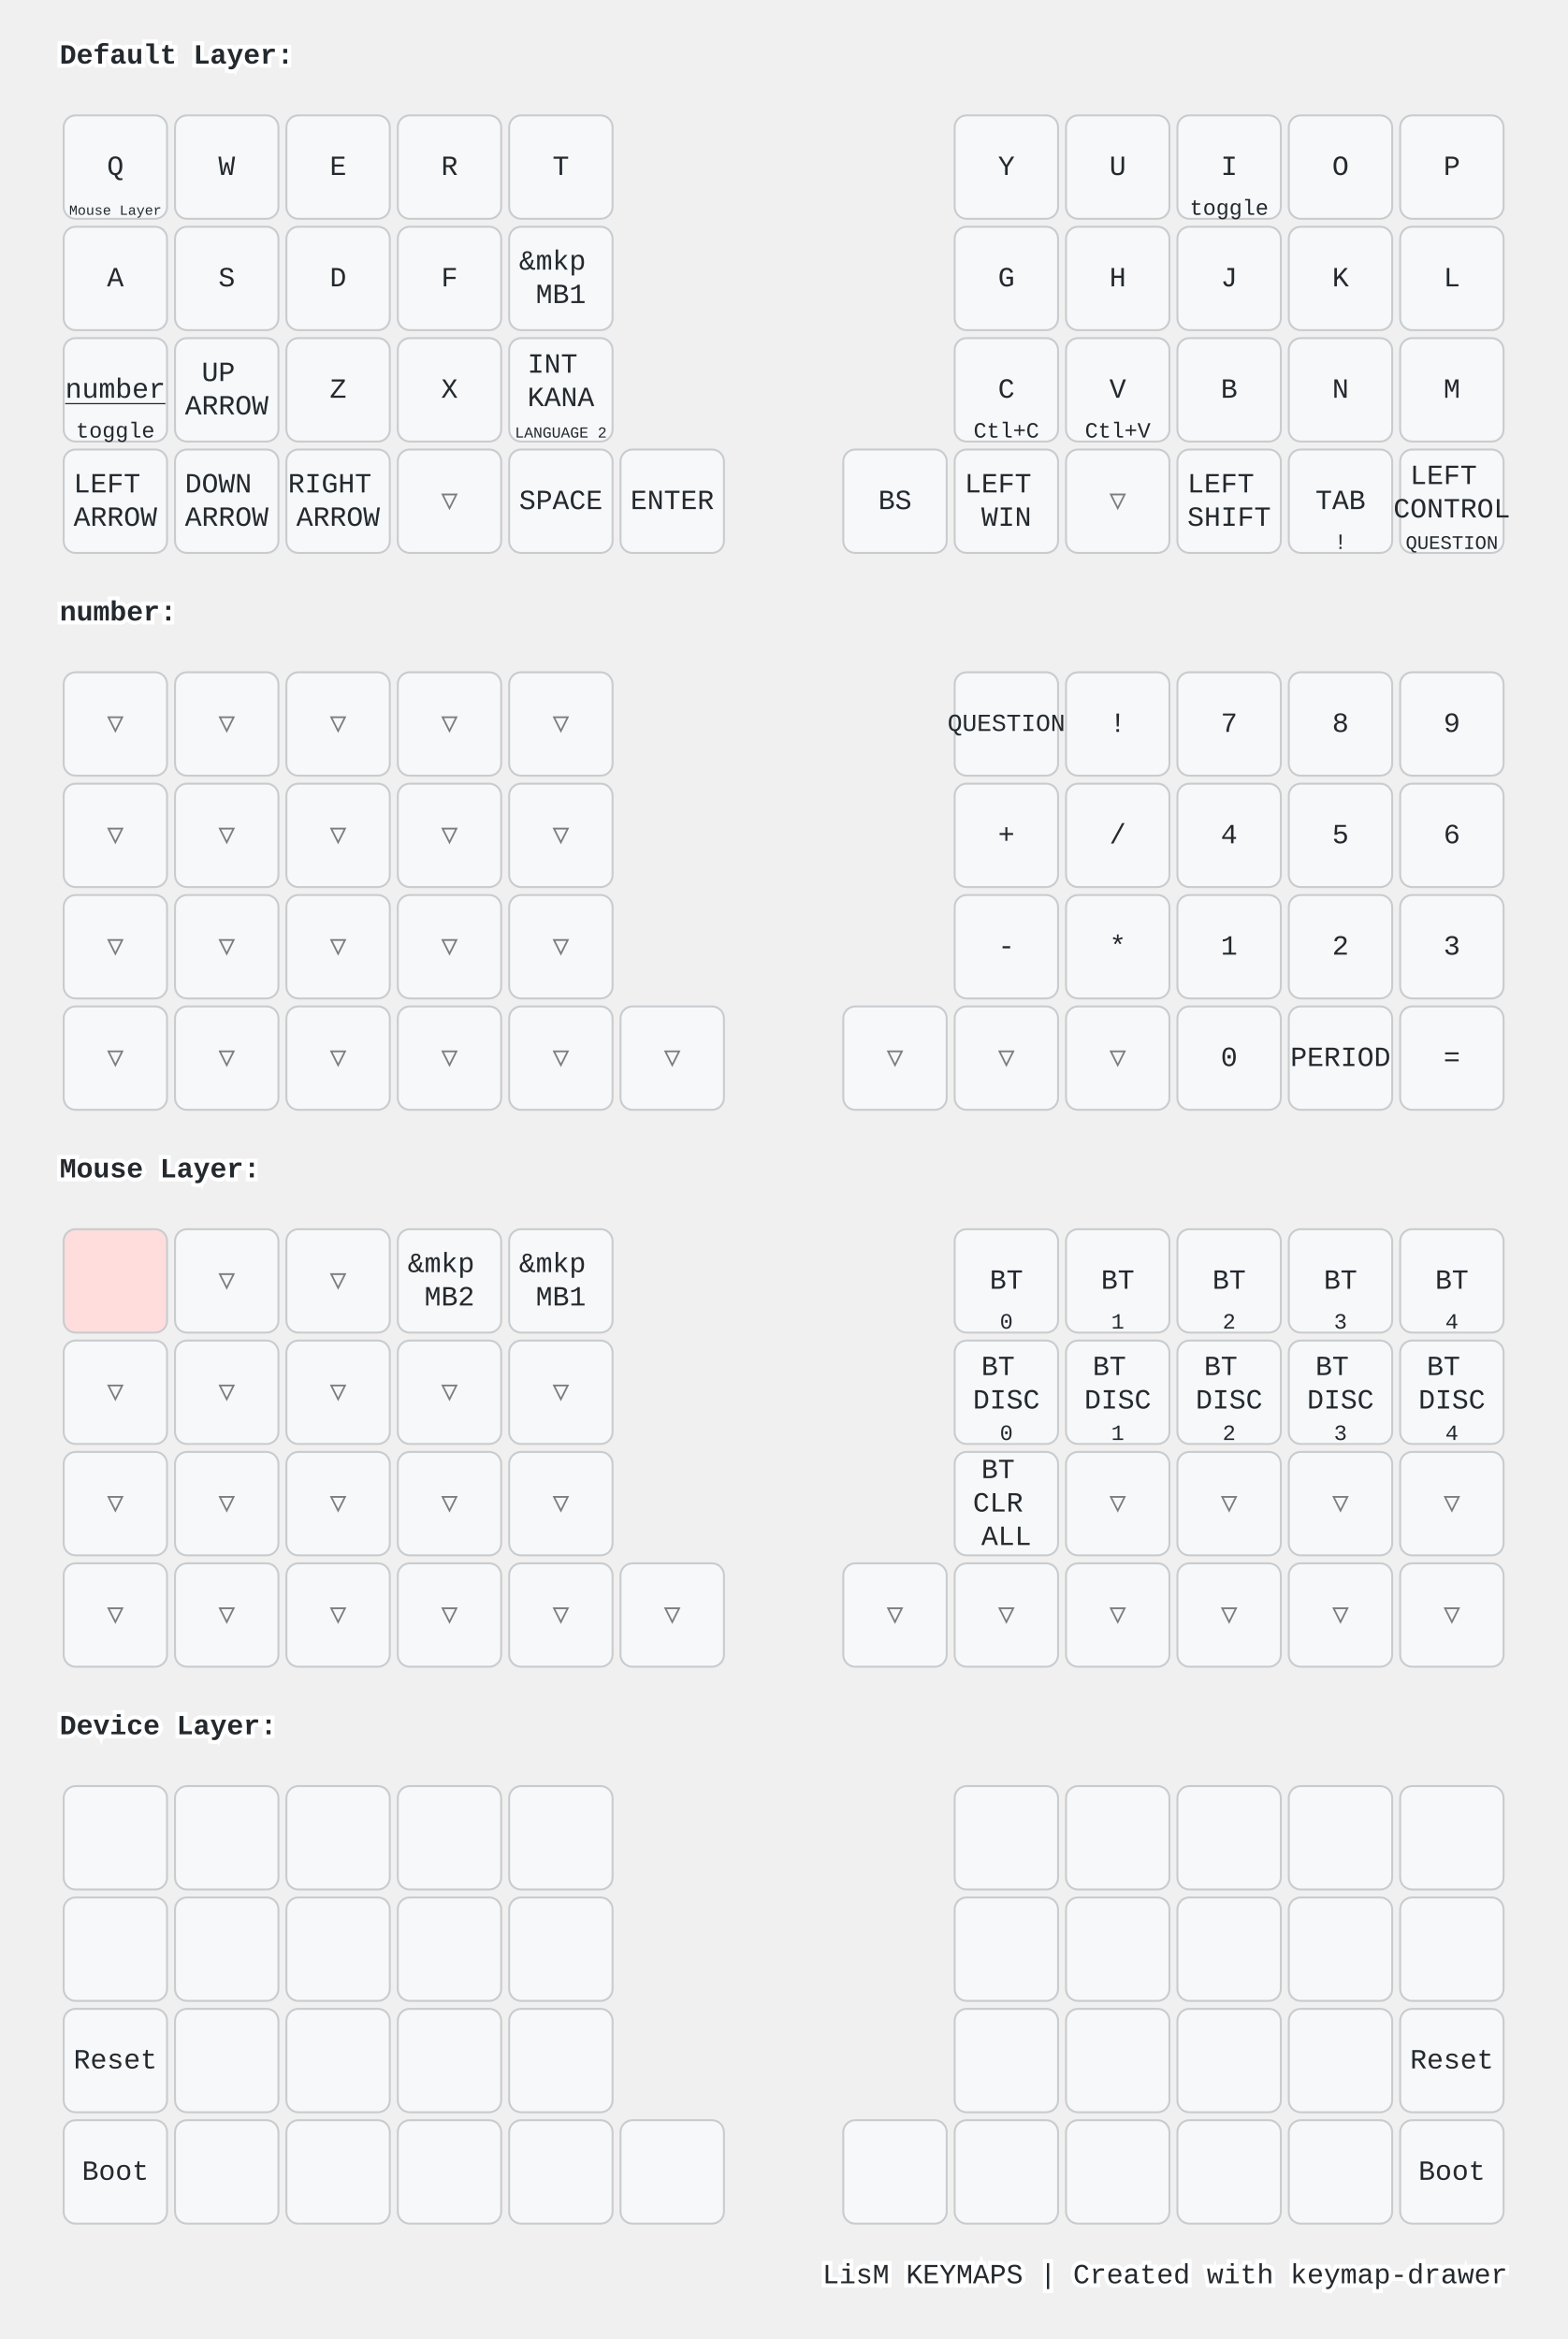
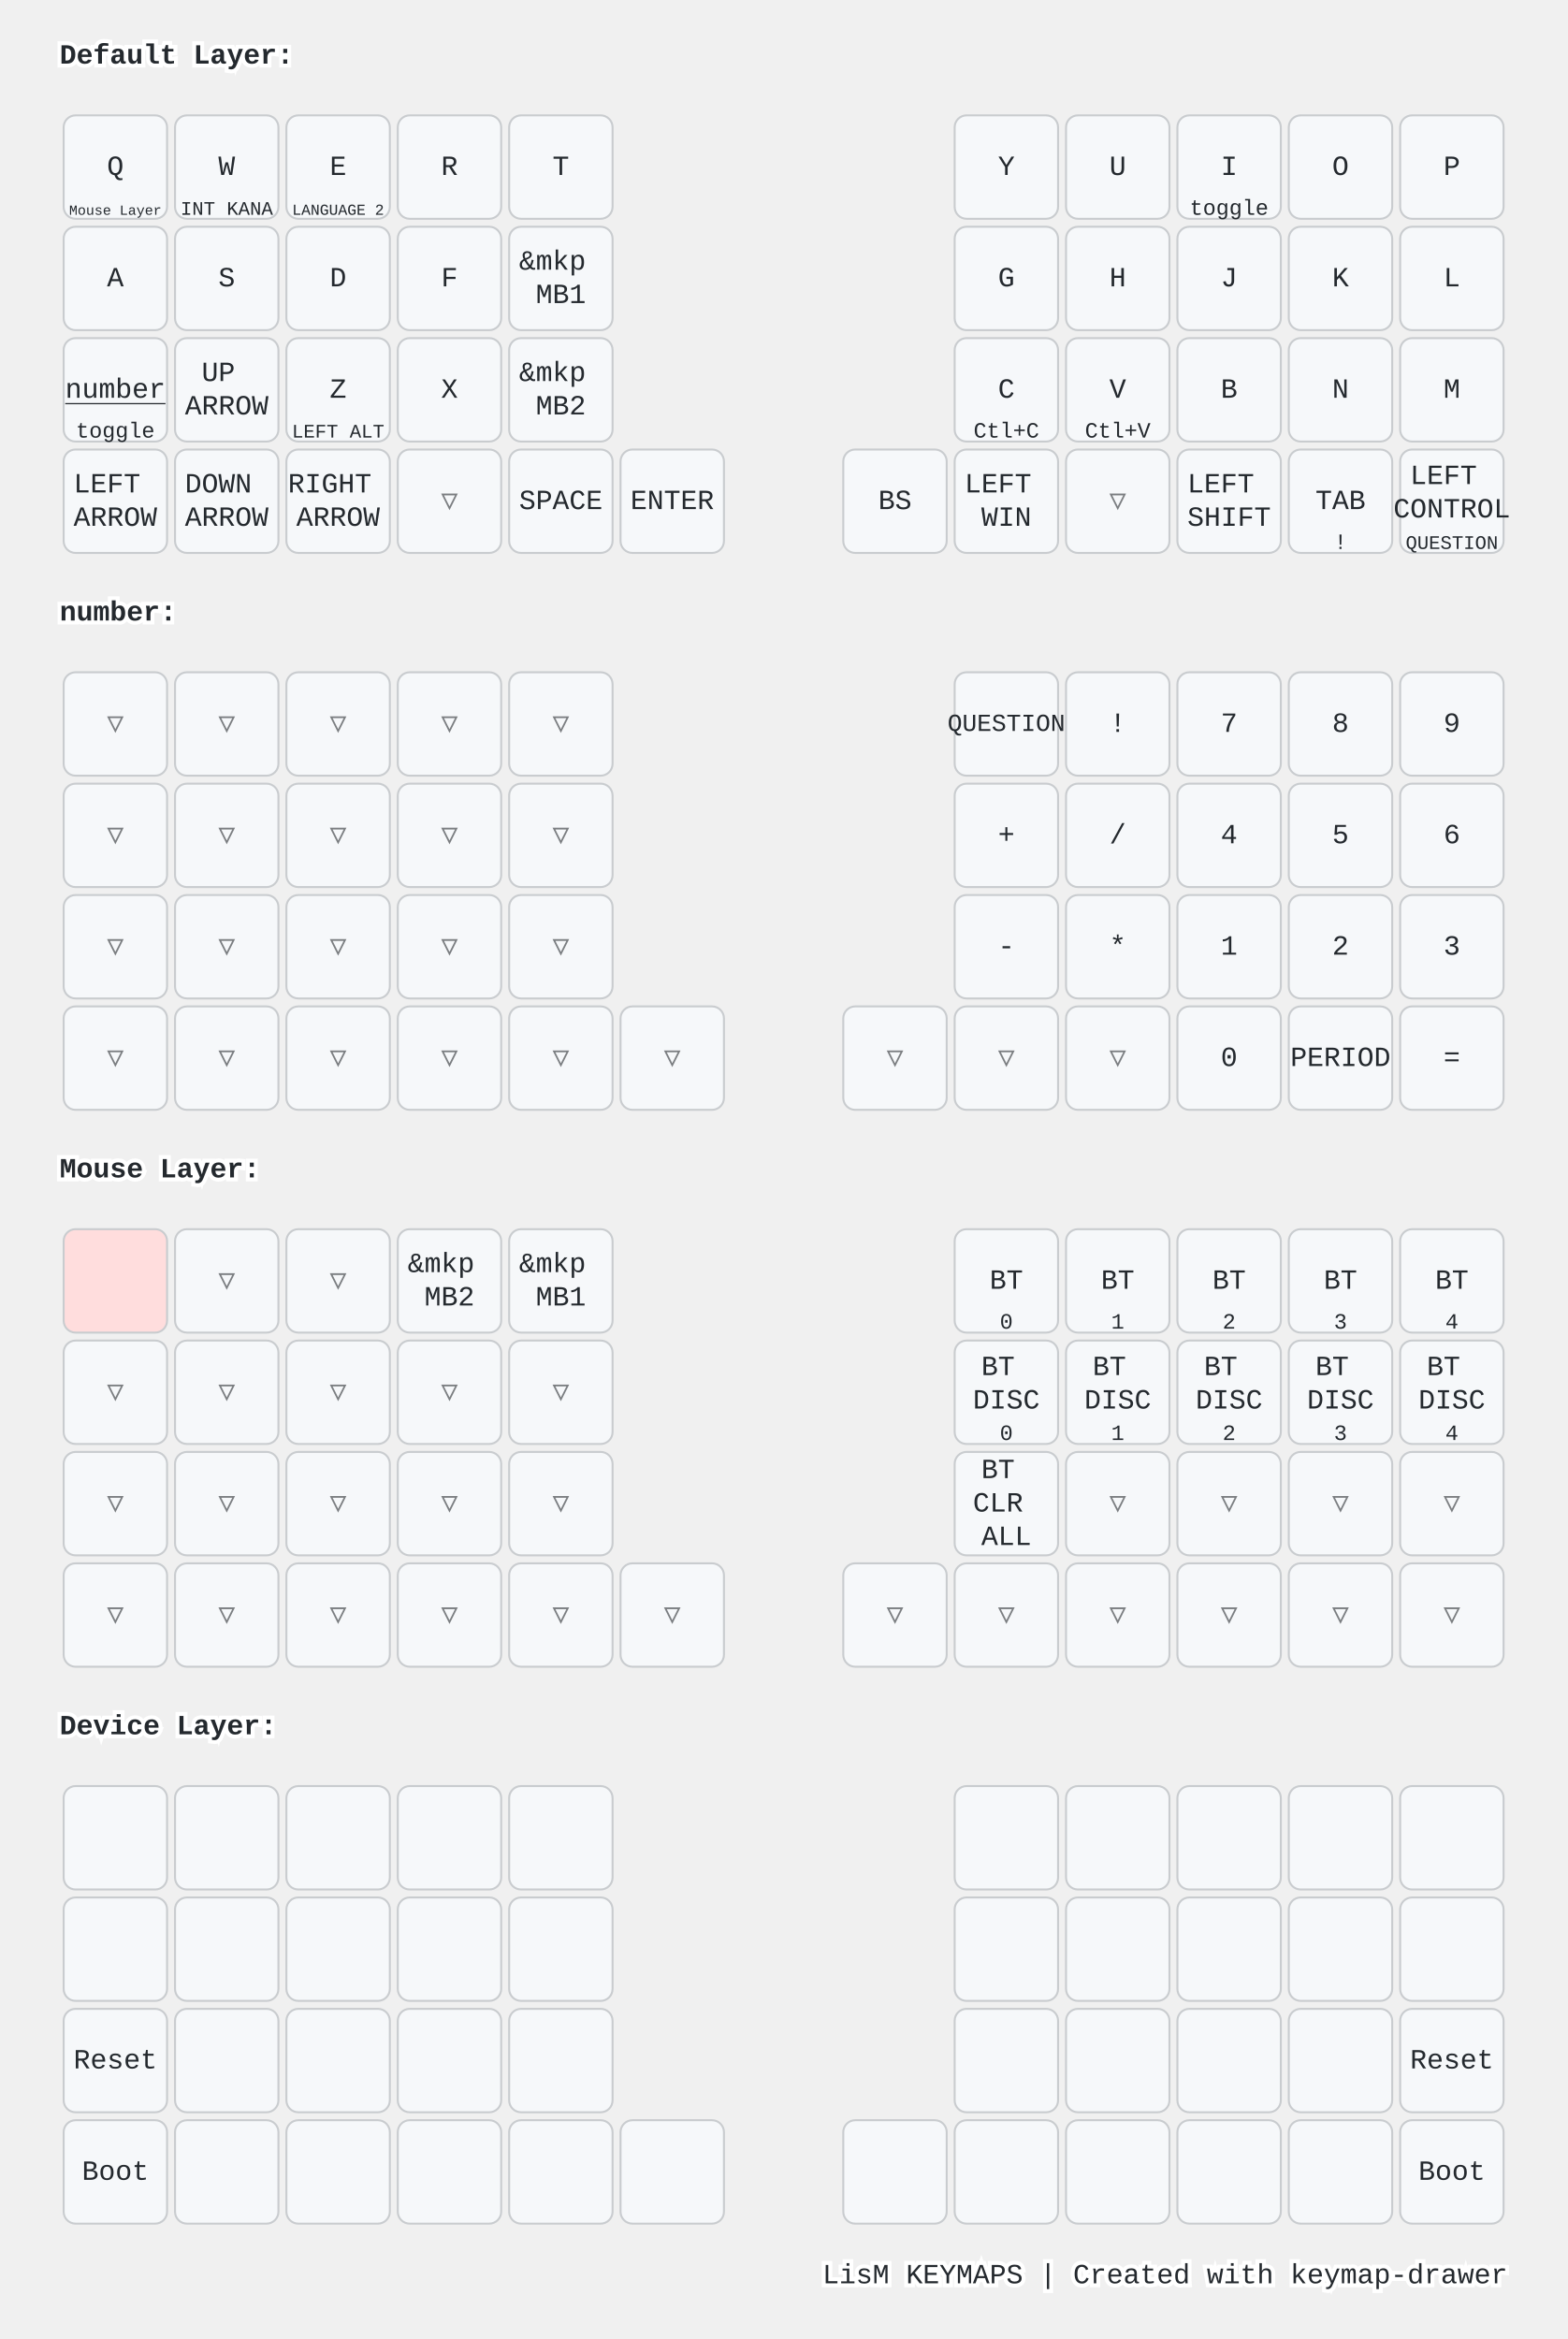
<svg xmlns="http://www.w3.org/2000/svg" width="788" height="1176" viewBox="0 0 788 1176" class="keymap">
  <style>/* inherit to force styles through use tags */
svg path {
    fill: inherit;
}

/* font and background color specifications */
svg.keymap {
    font-family: SFMono-Regular,Consolas,Liberation Mono,Menlo,monospace;
    font-size: 14px;
    font-kerning: normal;
    text-rendering: optimizeLegibility;
    fill: #24292e;
}

/* default key styling */
rect.key {
    fill: #f6f8fa;
}

rect.key, rect.combo {
    stroke: #c9cccf;
    stroke-width: 1;
}

/* default key side styling, only used is draw_key_sides is set */
rect.side {
    filter: brightness(90%);
}

/* color accent for combo boxes */
rect.combo, rect.combo-separate {
    fill: #cdf;
}

/* color accent for held keys */
rect.held, rect.combo.held {
    fill: #fdd;
}

/* color accent for ghost (optional) keys */
rect.ghost, rect.combo.ghost {
    stroke-dasharray: 4, 4;
    stroke-width: 2;
}

text {
    text-anchor: middle;
    dominant-baseline: middle;
}

/* styling for layer labels */
text.label {
    font-weight: bold;
    text-anchor: start;
    stroke: white;
    stroke-width: 4;
    paint-order: stroke;
}

/* styling for optional footer */
text.footer {
    text-anchor: end;
    dominant-baseline: auto;
    stroke: white;
    stroke-width: 4;
    paint-order: stroke;
}

/* styling for combo tap, and key non-tap label text */
text.combo, text.hold, text.shifted, text.left, text.right {
    font-size: 11px;
}

text.hold {
    text-anchor: middle;
    dominant-baseline: auto;
}

text.shifted {
    text-anchor: middle;
    dominant-baseline: hanging;
}

text.left {
    text-anchor: start;
}

text.right {
    text-anchor: end;
}

text.layer-activator {
    text-decoration: underline;
}

/* styling for hold/shifted label text in combo box */
text.combo.hold, text.combo.shifted, text.combo.left, text.combo.right {
    font-size: 8px;
}

/* lighter symbol for transparent keys */
text.trans {
    fill: #7b7e81;
}

/* styling for combo dendrons */
path.combo {
    stroke-width: 1;
    stroke: gray;
    fill: none;
}

/* Start Tabler Icons Cleanup */
/* cannot use height/width with glyphs */
.icon-tabler &gt; path {
    fill: inherit;
    stroke: inherit;
    stroke-width: 2;
}
/* hide tabler's default box */
.icon-tabler &gt; path[stroke="none"][fill="none"] {
    visibility: hidden;
}
/* End Tabler Icons Cleanup */

@media (prefers-color-scheme: dark) {
svg.keymap { fill: #d1d6db; }
rect.key { fill: #3f4750; }
rect.key, rect.combo { stroke: #60666c; }
rect.combo, rect.combo-separate { fill: #1f3d7a; }
rect.held, rect.combo.held { fill: #854747; }
text.label, text.footer { stroke: black; }
text.trans { fill: #7e8184; }
path.combo { stroke: #7f7f7f; }

}</style>
  <g transform="translate(30, 0)" class="layer-Default Layer">
    <text x="0" y="28" class="label" id="Default-Layer">Default Layer:</text>
    <g transform="translate(0, 56)">
      <g transform="translate(28, 28)" class="key keypos-0">
        <rect rx="6" ry="6" x="-26" y="-26" width="52" height="52" class="key" />
        <text x="0" y="0" class="key tap">Q</text>
        <a href="#Mouse-Layer">
          <text x="0" y="24" class="key hold layer-activator">
            <tspan style="font-size: 64%">Mouse Layer</tspan>
          </text>
        </a>
      </g>
      <g transform="translate(84, 28)" class="key keypos-1">
        <rect rx="6" ry="6" x="-26" y="-26" width="52" height="52" class="key" />
        <text x="0" y="0" class="key tap">W</text>
+         <text x="0" y="24" class="key hold">
+           <tspan style="font-size: 88%">INT KANA</tspan>
+         </text>
      </g>
      <g transform="translate(140, 28)" class="key keypos-2">
        <rect rx="6" ry="6" x="-26" y="-26" width="52" height="52" class="key" />
        <text x="0" y="0" class="key tap">E</text>
+         <text x="0" y="24" class="key hold">
+           <tspan style="font-size: 70%">LANGUAGE 2</tspan>
+         </text>
      </g>
      <g transform="translate(196, 28)" class="key keypos-3">
        <rect rx="6" ry="6" x="-26" y="-26" width="52" height="52" class="key" />
        <text x="0" y="0" class="key tap">R</text>
      </g>
      <g transform="translate(252, 28)" class="key keypos-4">
        <rect rx="6" ry="6" x="-26" y="-26" width="52" height="52" class="key" />
        <text x="0" y="0" class="key tap">T</text>
      </g>
      <g transform="translate(476, 28)" class="key keypos-5">
        <rect rx="6" ry="6" x="-26" y="-26" width="52" height="52" class="key" />
        <text x="0" y="0" class="key tap">Y</text>
      </g>
      <g transform="translate(532, 28)" class="key keypos-6">
        <rect rx="6" ry="6" x="-26" y="-26" width="52" height="52" class="key" />
        <text x="0" y="0" class="key tap">U</text>
      </g>
      <g transform="translate(588, 28)" class="key keypos-7">
        <rect rx="6" ry="6" x="-26" y="-26" width="52" height="52" class="key" />
        <text x="0" y="0" class="key tap">I</text>
        <text x="0" y="24" class="key hold">toggle</text>
      </g>
      <g transform="translate(644, 28)" class="key keypos-8">
        <rect rx="6" ry="6" x="-26" y="-26" width="52" height="52" class="key" />
        <text x="0" y="0" class="key tap">O</text>
      </g>
      <g transform="translate(700, 28)" class="key keypos-9">
        <rect rx="6" ry="6" x="-26" y="-26" width="52" height="52" class="key" />
        <text x="0" y="0" class="key tap">P</text>
      </g>
      <g transform="translate(28, 84)" class="key keypos-10">
        <rect rx="6" ry="6" x="-26" y="-26" width="52" height="52" class="key" />
        <text x="0" y="0" class="key tap">A</text>
      </g>
      <g transform="translate(84, 84)" class="key keypos-11">
        <rect rx="6" ry="6" x="-26" y="-26" width="52" height="52" class="key" />
        <text x="0" y="0" class="key tap">S</text>
      </g>
      <g transform="translate(140, 84)" class="key keypos-12">
        <rect rx="6" ry="6" x="-26" y="-26" width="52" height="52" class="key" />
        <text x="0" y="0" class="key tap">D</text>
      </g>
      <g transform="translate(196, 84)" class="key keypos-13">
        <rect rx="6" ry="6" x="-26" y="-26" width="52" height="52" class="key" />
        <text x="0" y="0" class="key tap">F</text>
      </g>
      <g transform="translate(252, 84)" class="key keypos-14">
        <rect rx="6" ry="6" x="-26" y="-26" width="52" height="52" class="key" />
        <text x="0" y="0" class="key tap">
          <tspan x="0" dy="-0.6em">&amp;mkp</tspan>
          <tspan x="0" dy="1.2em">MB1</tspan>
        </text>
      </g>
      <g transform="translate(476, 84)" class="key keypos-15">
        <rect rx="6" ry="6" x="-26" y="-26" width="52" height="52" class="key" />
        <text x="0" y="0" class="key tap">G</text>
      </g>
      <g transform="translate(532, 84)" class="key keypos-16">
        <rect rx="6" ry="6" x="-26" y="-26" width="52" height="52" class="key" />
        <text x="0" y="0" class="key tap">H</text>
      </g>
      <g transform="translate(588, 84)" class="key keypos-17">
        <rect rx="6" ry="6" x="-26" y="-26" width="52" height="52" class="key" />
        <text x="0" y="0" class="key tap">J</text>
      </g>
      <g transform="translate(644, 84)" class="key keypos-18">
        <rect rx="6" ry="6" x="-26" y="-26" width="52" height="52" class="key" />
        <text x="0" y="0" class="key tap">K</text>
      </g>
      <g transform="translate(700, 84)" class="key keypos-19">
        <rect rx="6" ry="6" x="-26" y="-26" width="52" height="52" class="key" />
        <text x="0" y="0" class="key tap">L</text>
      </g>
      <g transform="translate(28, 140)" class="key keypos-20">
        <rect rx="6" ry="6" x="-26" y="-26" width="52" height="52" class="key" />
        <a href="#number">
          <text x="0" y="0" class="key tap layer-activator">number</text>
        </a>
        <text x="0" y="24" class="key hold">toggle</text>
      </g>
      <g transform="translate(84, 140)" class="key keypos-21">
        <rect rx="6" ry="6" x="-26" y="-26" width="52" height="52" class="key" />
        <text x="0" y="0" class="key tap">
          <tspan x="0" dy="-0.6em">UP</tspan>
          <tspan x="0" dy="1.2em">ARROW</tspan>
        </text>
      </g>
      <g transform="translate(140, 140)" class="key keypos-22">
        <rect rx="6" ry="6" x="-26" y="-26" width="52" height="52" class="key" />
        <text x="0" y="0" class="key tap">Z</text>
+         <text x="0" y="24" class="key hold">
+           <tspan style="font-size: 88%">LEFT ALT</tspan>
+         </text>
      </g>
      <g transform="translate(196, 140)" class="key keypos-23">
        <rect rx="6" ry="6" x="-26" y="-26" width="52" height="52" class="key" />
        <text x="0" y="0" class="key tap">X</text>
      </g>
      <g transform="translate(252, 140)" class="key keypos-24">
        <rect rx="6" ry="6" x="-26" y="-26" width="52" height="52" class="key" />
        <text x="0" y="0" class="key tap">
-           <tspan x="0" dy="-0.9em">INT</tspan>
-           <tspan x="0" dy="1.2em">KANA</tspan>
-         </text>
-         <text x="0" y="24" class="key hold">
-           <tspan style="font-size: 70%">LANGUAGE 2</tspan>
+           <tspan x="0" dy="-0.6em">&amp;mkp</tspan>
+           <tspan x="0" dy="1.2em">MB2</tspan>
        </text>
      </g>
      <g transform="translate(476, 140)" class="key keypos-25">
        <rect rx="6" ry="6" x="-26" y="-26" width="52" height="52" class="key" />
        <text x="0" y="0" class="key tap">C</text>
        <text x="0" y="24" class="key hold">Ctl+C</text>
      </g>
      <g transform="translate(532, 140)" class="key keypos-26">
        <rect rx="6" ry="6" x="-26" y="-26" width="52" height="52" class="key" />
        <text x="0" y="0" class="key tap">V</text>
        <text x="0" y="24" class="key hold">Ctl+V</text>
      </g>
      <g transform="translate(588, 140)" class="key keypos-27">
        <rect rx="6" ry="6" x="-26" y="-26" width="52" height="52" class="key" />
        <text x="0" y="0" class="key tap">B</text>
      </g>
      <g transform="translate(644, 140)" class="key keypos-28">
        <rect rx="6" ry="6" x="-26" y="-26" width="52" height="52" class="key" />
        <text x="0" y="0" class="key tap">N</text>
      </g>
      <g transform="translate(700, 140)" class="key keypos-29">
        <rect rx="6" ry="6" x="-26" y="-26" width="52" height="52" class="key" />
        <text x="0" y="0" class="key tap">M</text>
      </g>
      <g transform="translate(28, 196)" class="key keypos-30">
        <rect rx="6" ry="6" x="-26" y="-26" width="52" height="52" class="key" />
        <text x="0" y="0" class="key tap">
          <tspan x="0" dy="-0.6em">LEFT</tspan>
          <tspan x="0" dy="1.2em">ARROW</tspan>
        </text>
      </g>
      <g transform="translate(84, 196)" class="key keypos-31">
        <rect rx="6" ry="6" x="-26" y="-26" width="52" height="52" class="key" />
        <text x="0" y="0" class="key tap">
          <tspan x="0" dy="-0.6em">DOWN</tspan>
          <tspan x="0" dy="1.2em">ARROW</tspan>
        </text>
      </g>
      <g transform="translate(140, 196)" class="key keypos-32">
        <rect rx="6" ry="6" x="-26" y="-26" width="52" height="52" class="key" />
        <text x="0" y="0" class="key tap">
          <tspan x="0" dy="-0.6em">RIGHT</tspan>
          <tspan x="0" dy="1.2em">ARROW</tspan>
        </text>
      </g>
      <g transform="translate(196, 196)" class="key trans keypos-33">
        <rect rx="6" ry="6" x="-26" y="-26" width="52" height="52" class="key trans" />
        <text x="0" y="0" class="key trans tap">▽</text>
      </g>
      <g transform="translate(252, 196)" class="key keypos-34">
        <rect rx="6" ry="6" x="-26" y="-26" width="52" height="52" class="key" />
        <text x="0" y="0" class="key tap">SPACE</text>
      </g>
      <g transform="translate(308, 196)" class="key keypos-35">
        <rect rx="6" ry="6" x="-26" y="-26" width="52" height="52" class="key" />
        <text x="0" y="0" class="key tap">ENTER</text>
      </g>
      <g transform="translate(420, 196)" class="key keypos-36">
        <rect rx="6" ry="6" x="-26" y="-26" width="52" height="52" class="key" />
        <text x="0" y="0" class="key tap">BS</text>
      </g>
      <g transform="translate(476, 196)" class="key keypos-37">
        <rect rx="6" ry="6" x="-26" y="-26" width="52" height="52" class="key" />
        <text x="0" y="0" class="key tap">
          <tspan x="0" dy="-0.6em">LEFT</tspan>
          <tspan x="0" dy="1.2em">WIN</tspan>
        </text>
      </g>
      <g transform="translate(532, 196)" class="key trans keypos-38">
        <rect rx="6" ry="6" x="-26" y="-26" width="52" height="52" class="key trans" />
        <text x="0" y="0" class="key trans tap">▽</text>
      </g>
      <g transform="translate(588, 196)" class="key keypos-39">
        <rect rx="6" ry="6" x="-26" y="-26" width="52" height="52" class="key" />
        <text x="0" y="0" class="key tap">
          <tspan x="0" dy="-0.6em">LEFT</tspan>
          <tspan x="0" dy="1.2em">SHIFT</tspan>
        </text>
      </g>
      <g transform="translate(644, 196)" class="key keypos-40">
        <rect rx="6" ry="6" x="-26" y="-26" width="52" height="52" class="key" />
        <text x="0" y="0" class="key tap">TAB</text>
        <text x="0" y="24" class="key hold">!</text>
      </g>
      <g transform="translate(700, 196)" class="key keypos-41">
        <rect rx="6" ry="6" x="-26" y="-26" width="52" height="52" class="key" />
        <text x="0" y="0" class="key tap">
          <tspan x="0" dy="-0.9em">LEFT</tspan>
          <tspan x="0" dy="1.2em">CONTROL</tspan>
        </text>
        <text x="0" y="24" class="key hold">
          <tspan style="font-size: 88%">QUESTION</tspan>
        </text>
      </g>
    </g>
  </g>
  <g transform="translate(30, 280)" class="layer-number">
    <text x="0" y="28" class="label" id="number">number:</text>
    <g transform="translate(0, 56)">
      <g transform="translate(28, 28)" class="key trans keypos-0">
        <rect rx="6" ry="6" x="-26" y="-26" width="52" height="52" class="key trans" />
        <text x="0" y="0" class="key trans tap">▽</text>
      </g>
      <g transform="translate(84, 28)" class="key trans keypos-1">
        <rect rx="6" ry="6" x="-26" y="-26" width="52" height="52" class="key trans" />
        <text x="0" y="0" class="key trans tap">▽</text>
      </g>
      <g transform="translate(140, 28)" class="key trans keypos-2">
        <rect rx="6" ry="6" x="-26" y="-26" width="52" height="52" class="key trans" />
        <text x="0" y="0" class="key trans tap">▽</text>
      </g>
      <g transform="translate(196, 28)" class="key trans keypos-3">
        <rect rx="6" ry="6" x="-26" y="-26" width="52" height="52" class="key trans" />
        <text x="0" y="0" class="key trans tap">▽</text>
      </g>
      <g transform="translate(252, 28)" class="key trans keypos-4">
        <rect rx="6" ry="6" x="-26" y="-26" width="52" height="52" class="key trans" />
        <text x="0" y="0" class="key trans tap">▽</text>
      </g>
      <g transform="translate(476, 28)" class="key keypos-5">
        <rect rx="6" ry="6" x="-26" y="-26" width="52" height="52" class="key" />
        <text x="0" y="0" class="key tap">
          <tspan style="font-size: 88%">QUESTION</tspan>
        </text>
      </g>
      <g transform="translate(532, 28)" class="key keypos-6">
        <rect rx="6" ry="6" x="-26" y="-26" width="52" height="52" class="key" />
        <text x="0" y="0" class="key tap">!</text>
      </g>
      <g transform="translate(588, 28)" class="key keypos-7">
        <rect rx="6" ry="6" x="-26" y="-26" width="52" height="52" class="key" />
        <text x="0" y="0" class="key tap">7</text>
      </g>
      <g transform="translate(644, 28)" class="key keypos-8">
        <rect rx="6" ry="6" x="-26" y="-26" width="52" height="52" class="key" />
        <text x="0" y="0" class="key tap">8</text>
      </g>
      <g transform="translate(700, 28)" class="key keypos-9">
        <rect rx="6" ry="6" x="-26" y="-26" width="52" height="52" class="key" />
        <text x="0" y="0" class="key tap">9</text>
      </g>
      <g transform="translate(28, 84)" class="key trans keypos-10">
        <rect rx="6" ry="6" x="-26" y="-26" width="52" height="52" class="key trans" />
        <text x="0" y="0" class="key trans tap">▽</text>
      </g>
      <g transform="translate(84, 84)" class="key trans keypos-11">
        <rect rx="6" ry="6" x="-26" y="-26" width="52" height="52" class="key trans" />
        <text x="0" y="0" class="key trans tap">▽</text>
      </g>
      <g transform="translate(140, 84)" class="key trans keypos-12">
        <rect rx="6" ry="6" x="-26" y="-26" width="52" height="52" class="key trans" />
        <text x="0" y="0" class="key trans tap">▽</text>
      </g>
      <g transform="translate(196, 84)" class="key trans keypos-13">
        <rect rx="6" ry="6" x="-26" y="-26" width="52" height="52" class="key trans" />
        <text x="0" y="0" class="key trans tap">▽</text>
      </g>
      <g transform="translate(252, 84)" class="key trans keypos-14">
        <rect rx="6" ry="6" x="-26" y="-26" width="52" height="52" class="key trans" />
        <text x="0" y="0" class="key trans tap">▽</text>
      </g>
      <g transform="translate(476, 84)" class="key keypos-15">
        <rect rx="6" ry="6" x="-26" y="-26" width="52" height="52" class="key" />
        <text x="0" y="0" class="key tap">+</text>
      </g>
      <g transform="translate(532, 84)" class="key keypos-16">
        <rect rx="6" ry="6" x="-26" y="-26" width="52" height="52" class="key" />
        <text x="0" y="0" class="key tap">/</text>
      </g>
      <g transform="translate(588, 84)" class="key keypos-17">
        <rect rx="6" ry="6" x="-26" y="-26" width="52" height="52" class="key" />
        <text x="0" y="0" class="key tap">4</text>
      </g>
      <g transform="translate(644, 84)" class="key keypos-18">
        <rect rx="6" ry="6" x="-26" y="-26" width="52" height="52" class="key" />
        <text x="0" y="0" class="key tap">5</text>
      </g>
      <g transform="translate(700, 84)" class="key keypos-19">
        <rect rx="6" ry="6" x="-26" y="-26" width="52" height="52" class="key" />
        <text x="0" y="0" class="key tap">6</text>
      </g>
      <g transform="translate(28, 140)" class="key trans keypos-20">
        <rect rx="6" ry="6" x="-26" y="-26" width="52" height="52" class="key trans" />
        <text x="0" y="0" class="key trans tap">▽</text>
      </g>
      <g transform="translate(84, 140)" class="key trans keypos-21">
        <rect rx="6" ry="6" x="-26" y="-26" width="52" height="52" class="key trans" />
        <text x="0" y="0" class="key trans tap">▽</text>
      </g>
      <g transform="translate(140, 140)" class="key trans keypos-22">
        <rect rx="6" ry="6" x="-26" y="-26" width="52" height="52" class="key trans" />
        <text x="0" y="0" class="key trans tap">▽</text>
      </g>
      <g transform="translate(196, 140)" class="key trans keypos-23">
        <rect rx="6" ry="6" x="-26" y="-26" width="52" height="52" class="key trans" />
        <text x="0" y="0" class="key trans tap">▽</text>
      </g>
      <g transform="translate(252, 140)" class="key trans keypos-24">
        <rect rx="6" ry="6" x="-26" y="-26" width="52" height="52" class="key trans" />
        <text x="0" y="0" class="key trans tap">▽</text>
      </g>
      <g transform="translate(476, 140)" class="key keypos-25">
        <rect rx="6" ry="6" x="-26" y="-26" width="52" height="52" class="key" />
        <text x="0" y="0" class="key tap">-</text>
      </g>
      <g transform="translate(532, 140)" class="key keypos-26">
        <rect rx="6" ry="6" x="-26" y="-26" width="52" height="52" class="key" />
        <text x="0" y="0" class="key tap">*</text>
      </g>
      <g transform="translate(588, 140)" class="key keypos-27">
        <rect rx="6" ry="6" x="-26" y="-26" width="52" height="52" class="key" />
        <text x="0" y="0" class="key tap">1</text>
      </g>
      <g transform="translate(644, 140)" class="key keypos-28">
        <rect rx="6" ry="6" x="-26" y="-26" width="52" height="52" class="key" />
        <text x="0" y="0" class="key tap">2</text>
      </g>
      <g transform="translate(700, 140)" class="key keypos-29">
        <rect rx="6" ry="6" x="-26" y="-26" width="52" height="52" class="key" />
        <text x="0" y="0" class="key tap">3</text>
      </g>
      <g transform="translate(28, 196)" class="key trans keypos-30">
        <rect rx="6" ry="6" x="-26" y="-26" width="52" height="52" class="key trans" />
        <text x="0" y="0" class="key trans tap">▽</text>
      </g>
      <g transform="translate(84, 196)" class="key trans keypos-31">
        <rect rx="6" ry="6" x="-26" y="-26" width="52" height="52" class="key trans" />
        <text x="0" y="0" class="key trans tap">▽</text>
      </g>
      <g transform="translate(140, 196)" class="key trans keypos-32">
        <rect rx="6" ry="6" x="-26" y="-26" width="52" height="52" class="key trans" />
        <text x="0" y="0" class="key trans tap">▽</text>
      </g>
      <g transform="translate(196, 196)" class="key trans keypos-33">
        <rect rx="6" ry="6" x="-26" y="-26" width="52" height="52" class="key trans" />
        <text x="0" y="0" class="key trans tap">▽</text>
      </g>
      <g transform="translate(252, 196)" class="key trans keypos-34">
        <rect rx="6" ry="6" x="-26" y="-26" width="52" height="52" class="key trans" />
        <text x="0" y="0" class="key trans tap">▽</text>
      </g>
      <g transform="translate(308, 196)" class="key trans keypos-35">
        <rect rx="6" ry="6" x="-26" y="-26" width="52" height="52" class="key trans" />
        <text x="0" y="0" class="key trans tap">▽</text>
      </g>
      <g transform="translate(420, 196)" class="key trans keypos-36">
        <rect rx="6" ry="6" x="-26" y="-26" width="52" height="52" class="key trans" />
        <text x="0" y="0" class="key trans tap">▽</text>
      </g>
      <g transform="translate(476, 196)" class="key trans keypos-37">
        <rect rx="6" ry="6" x="-26" y="-26" width="52" height="52" class="key trans" />
        <text x="0" y="0" class="key trans tap">▽</text>
      </g>
      <g transform="translate(532, 196)" class="key trans keypos-38">
        <rect rx="6" ry="6" x="-26" y="-26" width="52" height="52" class="key trans" />
        <text x="0" y="0" class="key trans tap">▽</text>
      </g>
      <g transform="translate(588, 196)" class="key keypos-39">
        <rect rx="6" ry="6" x="-26" y="-26" width="52" height="52" class="key" />
        <text x="0" y="0" class="key tap">0</text>
      </g>
      <g transform="translate(644, 196)" class="key keypos-40">
        <rect rx="6" ry="6" x="-26" y="-26" width="52" height="52" class="key" />
        <text x="0" y="0" class="key tap">PERIOD</text>
      </g>
      <g transform="translate(700, 196)" class="key keypos-41">
        <rect rx="6" ry="6" x="-26" y="-26" width="52" height="52" class="key" />
        <text x="0" y="0" class="key tap">=</text>
      </g>
    </g>
  </g>
  <g transform="translate(30, 560)" class="layer-Mouse Layer">
    <text x="0" y="28" class="label" id="Mouse-Layer">Mouse Layer:</text>
    <g transform="translate(0, 56)">
      <g transform="translate(28, 28)" class="key held keypos-0">
        <rect rx="6" ry="6" x="-26" y="-26" width="52" height="52" class="key held" />
      </g>
      <g transform="translate(84, 28)" class="key trans keypos-1">
        <rect rx="6" ry="6" x="-26" y="-26" width="52" height="52" class="key trans" />
        <text x="0" y="0" class="key trans tap">▽</text>
      </g>
      <g transform="translate(140, 28)" class="key trans keypos-2">
        <rect rx="6" ry="6" x="-26" y="-26" width="52" height="52" class="key trans" />
        <text x="0" y="0" class="key trans tap">▽</text>
      </g>
      <g transform="translate(196, 28)" class="key keypos-3">
        <rect rx="6" ry="6" x="-26" y="-26" width="52" height="52" class="key" />
        <text x="0" y="0" class="key tap">
          <tspan x="0" dy="-0.6em">&amp;mkp</tspan>
          <tspan x="0" dy="1.2em">MB2</tspan>
        </text>
      </g>
      <g transform="translate(252, 28)" class="key keypos-4">
        <rect rx="6" ry="6" x="-26" y="-26" width="52" height="52" class="key" />
        <text x="0" y="0" class="key tap">
          <tspan x="0" dy="-0.6em">&amp;mkp</tspan>
          <tspan x="0" dy="1.2em">MB1</tspan>
        </text>
      </g>
      <g transform="translate(476, 28)" class="key keypos-5">
        <rect rx="6" ry="6" x="-26" y="-26" width="52" height="52" class="key" />
        <text x="0" y="0" class="key tap">BT</text>
        <text x="0" y="24" class="key hold">0</text>
      </g>
      <g transform="translate(532, 28)" class="key keypos-6">
        <rect rx="6" ry="6" x="-26" y="-26" width="52" height="52" class="key" />
        <text x="0" y="0" class="key tap">BT</text>
        <text x="0" y="24" class="key hold">1</text>
      </g>
      <g transform="translate(588, 28)" class="key keypos-7">
        <rect rx="6" ry="6" x="-26" y="-26" width="52" height="52" class="key" />
        <text x="0" y="0" class="key tap">BT</text>
        <text x="0" y="24" class="key hold">2</text>
      </g>
      <g transform="translate(644, 28)" class="key keypos-8">
        <rect rx="6" ry="6" x="-26" y="-26" width="52" height="52" class="key" />
        <text x="0" y="0" class="key tap">BT</text>
        <text x="0" y="24" class="key hold">3</text>
      </g>
      <g transform="translate(700, 28)" class="key keypos-9">
        <rect rx="6" ry="6" x="-26" y="-26" width="52" height="52" class="key" />
        <text x="0" y="0" class="key tap">BT</text>
        <text x="0" y="24" class="key hold">4</text>
      </g>
      <g transform="translate(28, 84)" class="key trans keypos-10">
        <rect rx="6" ry="6" x="-26" y="-26" width="52" height="52" class="key trans" />
        <text x="0" y="0" class="key trans tap">▽</text>
      </g>
      <g transform="translate(84, 84)" class="key trans keypos-11">
        <rect rx="6" ry="6" x="-26" y="-26" width="52" height="52" class="key trans" />
        <text x="0" y="0" class="key trans tap">▽</text>
      </g>
      <g transform="translate(140, 84)" class="key trans keypos-12">
        <rect rx="6" ry="6" x="-26" y="-26" width="52" height="52" class="key trans" />
        <text x="0" y="0" class="key trans tap">▽</text>
      </g>
      <g transform="translate(196, 84)" class="key trans keypos-13">
        <rect rx="6" ry="6" x="-26" y="-26" width="52" height="52" class="key trans" />
        <text x="0" y="0" class="key trans tap">▽</text>
      </g>
      <g transform="translate(252, 84)" class="key trans keypos-14">
        <rect rx="6" ry="6" x="-26" y="-26" width="52" height="52" class="key trans" />
        <text x="0" y="0" class="key trans tap">▽</text>
      </g>
      <g transform="translate(476, 84)" class="key keypos-15">
        <rect rx="6" ry="6" x="-26" y="-26" width="52" height="52" class="key" />
        <text x="0" y="0" class="key tap">
          <tspan x="0" dy="-0.9em">BT</tspan>
          <tspan x="0" dy="1.2em">DISC</tspan>
        </text>
        <text x="0" y="24" class="key hold">0</text>
      </g>
      <g transform="translate(532, 84)" class="key keypos-16">
        <rect rx="6" ry="6" x="-26" y="-26" width="52" height="52" class="key" />
        <text x="0" y="0" class="key tap">
          <tspan x="0" dy="-0.9em">BT</tspan>
          <tspan x="0" dy="1.2em">DISC</tspan>
        </text>
        <text x="0" y="24" class="key hold">1</text>
      </g>
      <g transform="translate(588, 84)" class="key keypos-17">
        <rect rx="6" ry="6" x="-26" y="-26" width="52" height="52" class="key" />
        <text x="0" y="0" class="key tap">
          <tspan x="0" dy="-0.9em">BT</tspan>
          <tspan x="0" dy="1.2em">DISC</tspan>
        </text>
        <text x="0" y="24" class="key hold">2</text>
      </g>
      <g transform="translate(644, 84)" class="key keypos-18">
        <rect rx="6" ry="6" x="-26" y="-26" width="52" height="52" class="key" />
        <text x="0" y="0" class="key tap">
          <tspan x="0" dy="-0.9em">BT</tspan>
          <tspan x="0" dy="1.2em">DISC</tspan>
        </text>
        <text x="0" y="24" class="key hold">3</text>
      </g>
      <g transform="translate(700, 84)" class="key keypos-19">
        <rect rx="6" ry="6" x="-26" y="-26" width="52" height="52" class="key" />
        <text x="0" y="0" class="key tap">
          <tspan x="0" dy="-0.9em">BT</tspan>
          <tspan x="0" dy="1.2em">DISC</tspan>
        </text>
        <text x="0" y="24" class="key hold">4</text>
      </g>
      <g transform="translate(28, 140)" class="key trans keypos-20">
        <rect rx="6" ry="6" x="-26" y="-26" width="52" height="52" class="key trans" />
        <text x="0" y="0" class="key trans tap">▽</text>
      </g>
      <g transform="translate(84, 140)" class="key trans keypos-21">
        <rect rx="6" ry="6" x="-26" y="-26" width="52" height="52" class="key trans" />
        <text x="0" y="0" class="key trans tap">▽</text>
      </g>
      <g transform="translate(140, 140)" class="key trans keypos-22">
        <rect rx="6" ry="6" x="-26" y="-26" width="52" height="52" class="key trans" />
        <text x="0" y="0" class="key trans tap">▽</text>
      </g>
      <g transform="translate(196, 140)" class="key trans keypos-23">
        <rect rx="6" ry="6" x="-26" y="-26" width="52" height="52" class="key trans" />
        <text x="0" y="0" class="key trans tap">▽</text>
      </g>
      <g transform="translate(252, 140)" class="key trans keypos-24">
        <rect rx="6" ry="6" x="-26" y="-26" width="52" height="52" class="key trans" />
        <text x="0" y="0" class="key trans tap">▽</text>
      </g>
      <g transform="translate(476, 140)" class="key keypos-25">
        <rect rx="6" ry="6" x="-26" y="-26" width="52" height="52" class="key" />
        <text x="0" y="0" class="key tap">
          <tspan x="0" dy="-1.2em">BT</tspan>
          <tspan x="0" dy="1.2em">CLR</tspan>
          <tspan x="0" dy="1.2em">ALL</tspan>
        </text>
      </g>
      <g transform="translate(532, 140)" class="key trans keypos-26">
        <rect rx="6" ry="6" x="-26" y="-26" width="52" height="52" class="key trans" />
        <text x="0" y="0" class="key trans tap">▽</text>
      </g>
      <g transform="translate(588, 140)" class="key trans keypos-27">
        <rect rx="6" ry="6" x="-26" y="-26" width="52" height="52" class="key trans" />
        <text x="0" y="0" class="key trans tap">▽</text>
      </g>
      <g transform="translate(644, 140)" class="key trans keypos-28">
        <rect rx="6" ry="6" x="-26" y="-26" width="52" height="52" class="key trans" />
        <text x="0" y="0" class="key trans tap">▽</text>
      </g>
      <g transform="translate(700, 140)" class="key trans keypos-29">
        <rect rx="6" ry="6" x="-26" y="-26" width="52" height="52" class="key trans" />
        <text x="0" y="0" class="key trans tap">▽</text>
      </g>
      <g transform="translate(28, 196)" class="key trans keypos-30">
        <rect rx="6" ry="6" x="-26" y="-26" width="52" height="52" class="key trans" />
        <text x="0" y="0" class="key trans tap">▽</text>
      </g>
      <g transform="translate(84, 196)" class="key trans keypos-31">
        <rect rx="6" ry="6" x="-26" y="-26" width="52" height="52" class="key trans" />
        <text x="0" y="0" class="key trans tap">▽</text>
      </g>
      <g transform="translate(140, 196)" class="key trans keypos-32">
        <rect rx="6" ry="6" x="-26" y="-26" width="52" height="52" class="key trans" />
        <text x="0" y="0" class="key trans tap">▽</text>
      </g>
      <g transform="translate(196, 196)" class="key trans keypos-33">
        <rect rx="6" ry="6" x="-26" y="-26" width="52" height="52" class="key trans" />
        <text x="0" y="0" class="key trans tap">▽</text>
      </g>
      <g transform="translate(252, 196)" class="key trans keypos-34">
        <rect rx="6" ry="6" x="-26" y="-26" width="52" height="52" class="key trans" />
        <text x="0" y="0" class="key trans tap">▽</text>
      </g>
      <g transform="translate(308, 196)" class="key trans keypos-35">
        <rect rx="6" ry="6" x="-26" y="-26" width="52" height="52" class="key trans" />
        <text x="0" y="0" class="key trans tap">▽</text>
      </g>
      <g transform="translate(420, 196)" class="key trans keypos-36">
        <rect rx="6" ry="6" x="-26" y="-26" width="52" height="52" class="key trans" />
        <text x="0" y="0" class="key trans tap">▽</text>
      </g>
      <g transform="translate(476, 196)" class="key trans keypos-37">
        <rect rx="6" ry="6" x="-26" y="-26" width="52" height="52" class="key trans" />
        <text x="0" y="0" class="key trans tap">▽</text>
      </g>
      <g transform="translate(532, 196)" class="key trans keypos-38">
        <rect rx="6" ry="6" x="-26" y="-26" width="52" height="52" class="key trans" />
        <text x="0" y="0" class="key trans tap">▽</text>
      </g>
      <g transform="translate(588, 196)" class="key trans keypos-39">
        <rect rx="6" ry="6" x="-26" y="-26" width="52" height="52" class="key trans" />
        <text x="0" y="0" class="key trans tap">▽</text>
      </g>
      <g transform="translate(644, 196)" class="key trans keypos-40">
        <rect rx="6" ry="6" x="-26" y="-26" width="52" height="52" class="key trans" />
        <text x="0" y="0" class="key trans tap">▽</text>
      </g>
      <g transform="translate(700, 196)" class="key trans keypos-41">
        <rect rx="6" ry="6" x="-26" y="-26" width="52" height="52" class="key trans" />
        <text x="0" y="0" class="key trans tap">▽</text>
      </g>
    </g>
  </g>
  <g transform="translate(30, 840)" class="layer-Device Layer">
    <text x="0" y="28" class="label" id="Device-Layer">Device Layer:</text>
    <g transform="translate(0, 56)">
      <g transform="translate(28, 28)" class="key keypos-0">
        <rect rx="6" ry="6" x="-26" y="-26" width="52" height="52" class="key" />
      </g>
      <g transform="translate(84, 28)" class="key keypos-1">
        <rect rx="6" ry="6" x="-26" y="-26" width="52" height="52" class="key" />
      </g>
      <g transform="translate(140, 28)" class="key keypos-2">
        <rect rx="6" ry="6" x="-26" y="-26" width="52" height="52" class="key" />
      </g>
      <g transform="translate(196, 28)" class="key keypos-3">
        <rect rx="6" ry="6" x="-26" y="-26" width="52" height="52" class="key" />
      </g>
      <g transform="translate(252, 28)" class="key keypos-4">
        <rect rx="6" ry="6" x="-26" y="-26" width="52" height="52" class="key" />
      </g>
      <g transform="translate(476, 28)" class="key keypos-5">
        <rect rx="6" ry="6" x="-26" y="-26" width="52" height="52" class="key" />
      </g>
      <g transform="translate(532, 28)" class="key keypos-6">
        <rect rx="6" ry="6" x="-26" y="-26" width="52" height="52" class="key" />
      </g>
      <g transform="translate(588, 28)" class="key keypos-7">
        <rect rx="6" ry="6" x="-26" y="-26" width="52" height="52" class="key" />
      </g>
      <g transform="translate(644, 28)" class="key keypos-8">
        <rect rx="6" ry="6" x="-26" y="-26" width="52" height="52" class="key" />
      </g>
      <g transform="translate(700, 28)" class="key keypos-9">
        <rect rx="6" ry="6" x="-26" y="-26" width="52" height="52" class="key" />
      </g>
      <g transform="translate(28, 84)" class="key keypos-10">
        <rect rx="6" ry="6" x="-26" y="-26" width="52" height="52" class="key" />
      </g>
      <g transform="translate(84, 84)" class="key keypos-11">
        <rect rx="6" ry="6" x="-26" y="-26" width="52" height="52" class="key" />
      </g>
      <g transform="translate(140, 84)" class="key keypos-12">
        <rect rx="6" ry="6" x="-26" y="-26" width="52" height="52" class="key" />
      </g>
      <g transform="translate(196, 84)" class="key keypos-13">
        <rect rx="6" ry="6" x="-26" y="-26" width="52" height="52" class="key" />
      </g>
      <g transform="translate(252, 84)" class="key keypos-14">
        <rect rx="6" ry="6" x="-26" y="-26" width="52" height="52" class="key" />
      </g>
      <g transform="translate(476, 84)" class="key keypos-15">
        <rect rx="6" ry="6" x="-26" y="-26" width="52" height="52" class="key" />
      </g>
      <g transform="translate(532, 84)" class="key keypos-16">
        <rect rx="6" ry="6" x="-26" y="-26" width="52" height="52" class="key" />
      </g>
      <g transform="translate(588, 84)" class="key keypos-17">
        <rect rx="6" ry="6" x="-26" y="-26" width="52" height="52" class="key" />
      </g>
      <g transform="translate(644, 84)" class="key keypos-18">
        <rect rx="6" ry="6" x="-26" y="-26" width="52" height="52" class="key" />
      </g>
      <g transform="translate(700, 84)" class="key keypos-19">
        <rect rx="6" ry="6" x="-26" y="-26" width="52" height="52" class="key" />
      </g>
      <g transform="translate(28, 140)" class="key keypos-20">
        <rect rx="6" ry="6" x="-26" y="-26" width="52" height="52" class="key" />
        <text x="0" y="0" class="key tap">Reset</text>
      </g>
      <g transform="translate(84, 140)" class="key keypos-21">
        <rect rx="6" ry="6" x="-26" y="-26" width="52" height="52" class="key" />
      </g>
      <g transform="translate(140, 140)" class="key keypos-22">
        <rect rx="6" ry="6" x="-26" y="-26" width="52" height="52" class="key" />
      </g>
      <g transform="translate(196, 140)" class="key keypos-23">
        <rect rx="6" ry="6" x="-26" y="-26" width="52" height="52" class="key" />
      </g>
      <g transform="translate(252, 140)" class="key keypos-24">
        <rect rx="6" ry="6" x="-26" y="-26" width="52" height="52" class="key" />
      </g>
      <g transform="translate(476, 140)" class="key keypos-25">
        <rect rx="6" ry="6" x="-26" y="-26" width="52" height="52" class="key" />
      </g>
      <g transform="translate(532, 140)" class="key keypos-26">
        <rect rx="6" ry="6" x="-26" y="-26" width="52" height="52" class="key" />
      </g>
      <g transform="translate(588, 140)" class="key keypos-27">
        <rect rx="6" ry="6" x="-26" y="-26" width="52" height="52" class="key" />
      </g>
      <g transform="translate(644, 140)" class="key keypos-28">
        <rect rx="6" ry="6" x="-26" y="-26" width="52" height="52" class="key" />
      </g>
      <g transform="translate(700, 140)" class="key keypos-29">
        <rect rx="6" ry="6" x="-26" y="-26" width="52" height="52" class="key" />
        <text x="0" y="0" class="key tap">Reset</text>
      </g>
      <g transform="translate(28, 196)" class="key keypos-30">
        <rect rx="6" ry="6" x="-26" y="-26" width="52" height="52" class="key" />
        <text x="0" y="0" class="key tap">Boot</text>
      </g>
      <g transform="translate(84, 196)" class="key keypos-31">
        <rect rx="6" ry="6" x="-26" y="-26" width="52" height="52" class="key" />
      </g>
      <g transform="translate(140, 196)" class="key keypos-32">
        <rect rx="6" ry="6" x="-26" y="-26" width="52" height="52" class="key" />
      </g>
      <g transform="translate(196, 196)" class="key keypos-33">
        <rect rx="6" ry="6" x="-26" y="-26" width="52" height="52" class="key" />
      </g>
      <g transform="translate(252, 196)" class="key keypos-34">
        <rect rx="6" ry="6" x="-26" y="-26" width="52" height="52" class="key" />
      </g>
      <g transform="translate(308, 196)" class="key keypos-35">
        <rect rx="6" ry="6" x="-26" y="-26" width="52" height="52" class="key" />
      </g>
      <g transform="translate(420, 196)" class="key keypos-36">
        <rect rx="6" ry="6" x="-26" y="-26" width="52" height="52" class="key" />
      </g>
      <g transform="translate(476, 196)" class="key keypos-37">
        <rect rx="6" ry="6" x="-26" y="-26" width="52" height="52" class="key" />
      </g>
      <g transform="translate(532, 196)" class="key keypos-38">
        <rect rx="6" ry="6" x="-26" y="-26" width="52" height="52" class="key" />
      </g>
      <g transform="translate(588, 196)" class="key keypos-39">
        <rect rx="6" ry="6" x="-26" y="-26" width="52" height="52" class="key" />
      </g>
      <g transform="translate(644, 196)" class="key keypos-40">
        <rect rx="6" ry="6" x="-26" y="-26" width="52" height="52" class="key" />
      </g>
      <g transform="translate(700, 196)" class="key keypos-41">
        <rect rx="6" ry="6" x="-26" y="-26" width="52" height="52" class="key" />
        <text x="0" y="0" class="key tap">Boot</text>
      </g>
    </g>
  </g>
  <text x="758.0" y="1148.0" class="footer">LisM KEYMAPS | Created with keymap-drawer</text>
</svg>
